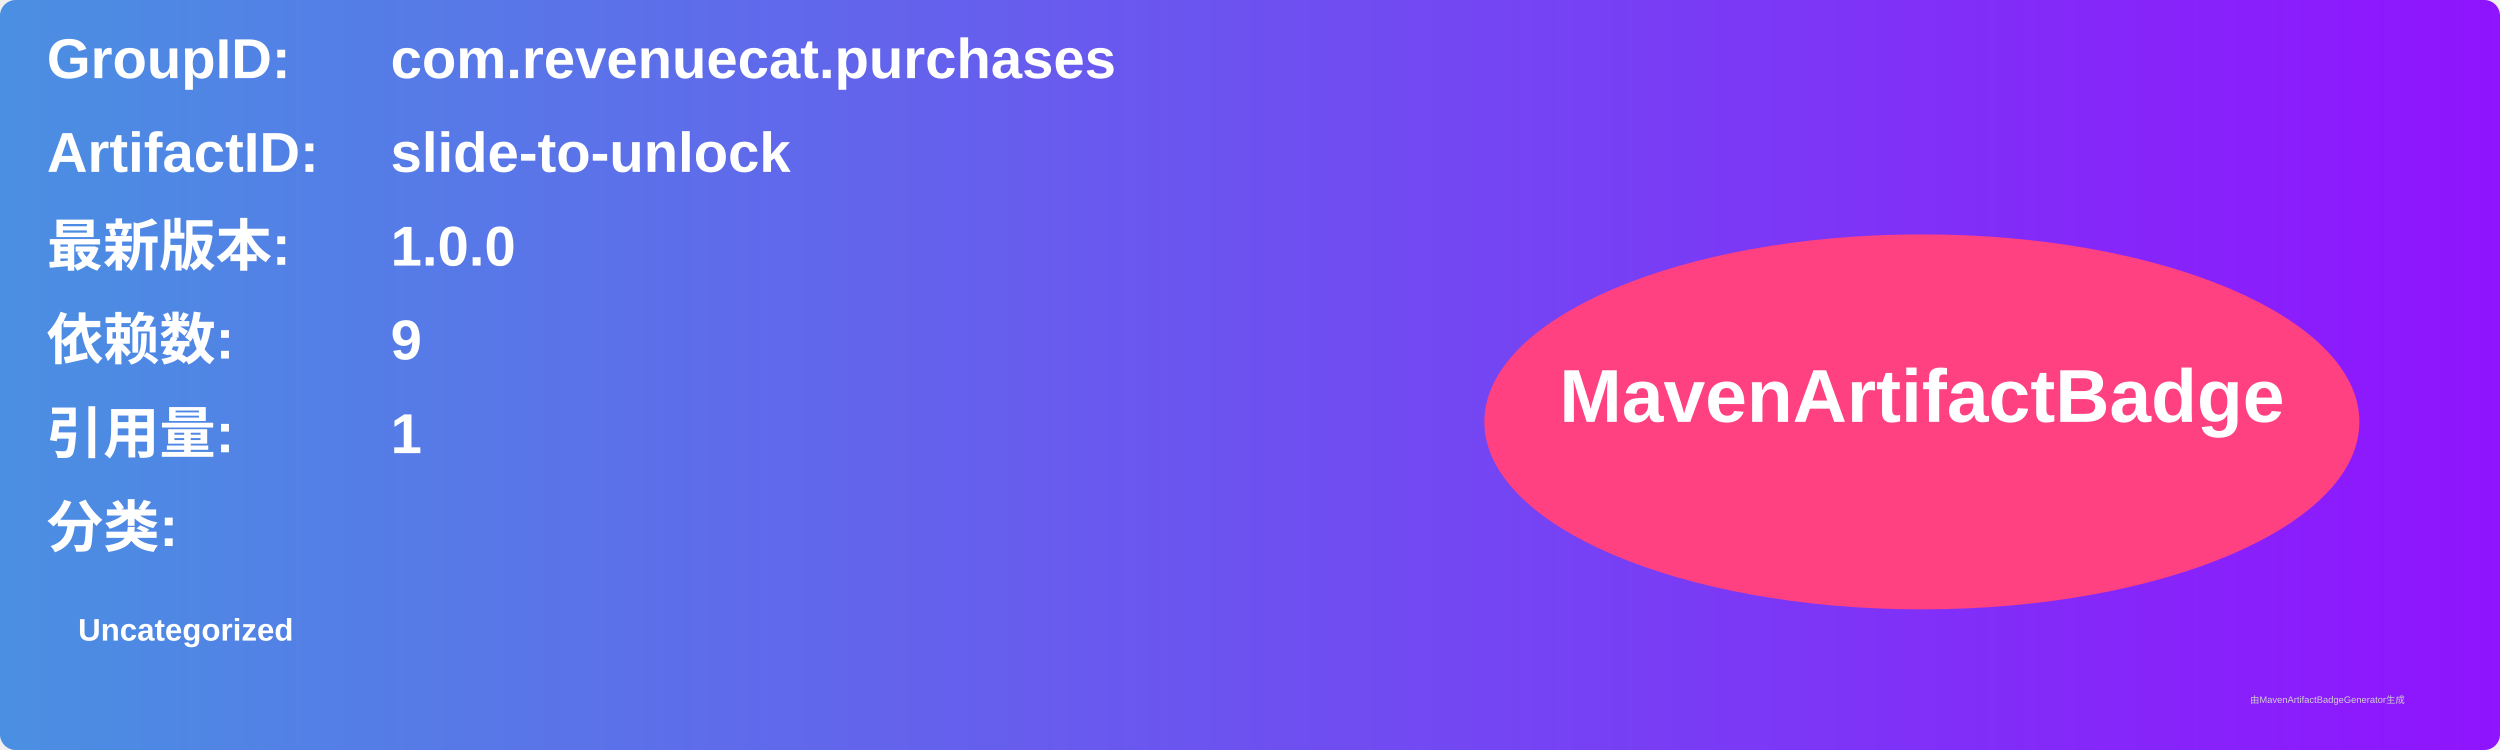
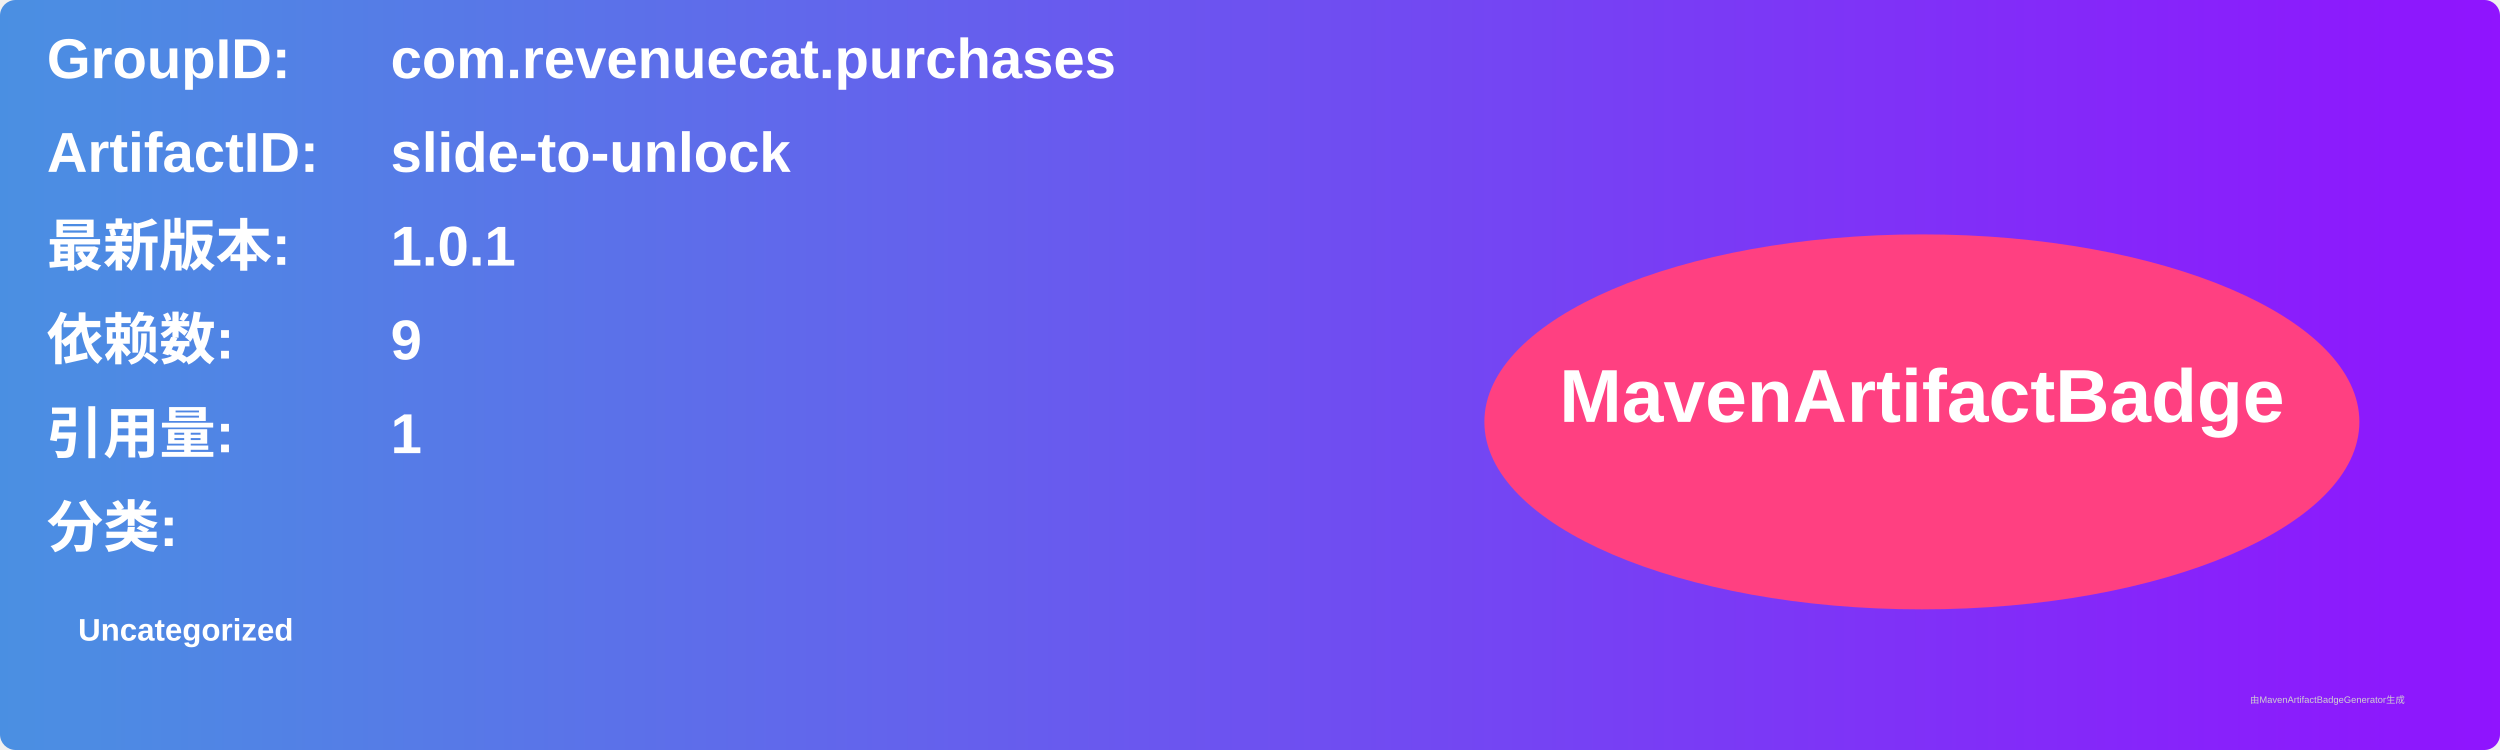
<svg xmlns="http://www.w3.org/2000/svg" width="800" height="240" viewBox="0 0 800 240">
  <linearGradient id="grad" x1="0%" y1="0%" x2="100%" y2="0%">
    <stop offset="0%" stop-color="#4a90e2" />
    <stop offset="100%" stop-color="#9013fe" />
  </linearGradient>
  <rect width="100%" height="100%" rx="5" ry="5" fill="url(#grad)" />
  <g transform="translate(15, 15)">
    <text x="0" y="10" font-family="Arial" font-size="18" fill="white" font-weight="bold" width="260">GroupID:</text>
    <text x="110" y="10" font-family="Arial" font-size="18" fill="white" font-weight="bold" width="460">com.revenuecat.purchases</text>
    <text x="0" y="40" font-family="Arial" font-size="18" fill="white" font-weight="bold" width="260">ArtifactID:</text>
    <text x="110" y="40" font-family="Arial" font-size="18" fill="white" font-weight="bold" width="460">slide-to-unlock</text>
    <text x="0" y="70" font-family="Arial" font-size="18" fill="white" font-weight="bold">最新版本:</text>
    <text x="110" y="70" font-family="Arial" font-size="18" fill="white" font-weight="bold">
-       <tspan font-weight="bold">1.0.0</tspan>
+       <tspan font-weight="bold">1.0.1</tspan>
    </text>
    <text x="0" y="100" font-family="Arial" font-size="18" fill="white" font-weight="bold">依赖数: </text>
    <text x="110" y="100" font-family="Arial" font-size="18" fill="white">
      <tspan font-weight="bold">9</tspan>
    </text>
    <text x="0" y="130" font-family="Arial" font-size="18" fill="white" font-weight="bold">引用量: </text>
    <text x="110" y="130" font-family="Arial" font-size="18" fill="white">
      <tspan font-weight="bold">1</tspan>
    </text>
    <text x="0" y="160" font-family="Arial" font-size="18" fill="white" font-weight="bold">分类:</text>
    <text x="10" y="190" font-family="Arial" font-size="10" fill="white">
      <tspan font-weight="bold">Uncategorized</tspan>
    </text>
    <ellipse cx="600" cy="120" rx="140" ry="60" fill="#ff4081" />
    <text x="600" y="120" text-anchor="middle" font-family="Arial" font-size="24" fill="white" font-weight="bold">MavenArtifactBadge</text>
  </g>
  <text x="720" y="225" font-family="Arial" font-size="3" fill="#d0d0d0">由MavenArtifactBadgeGenerator生成</text>
</svg>
